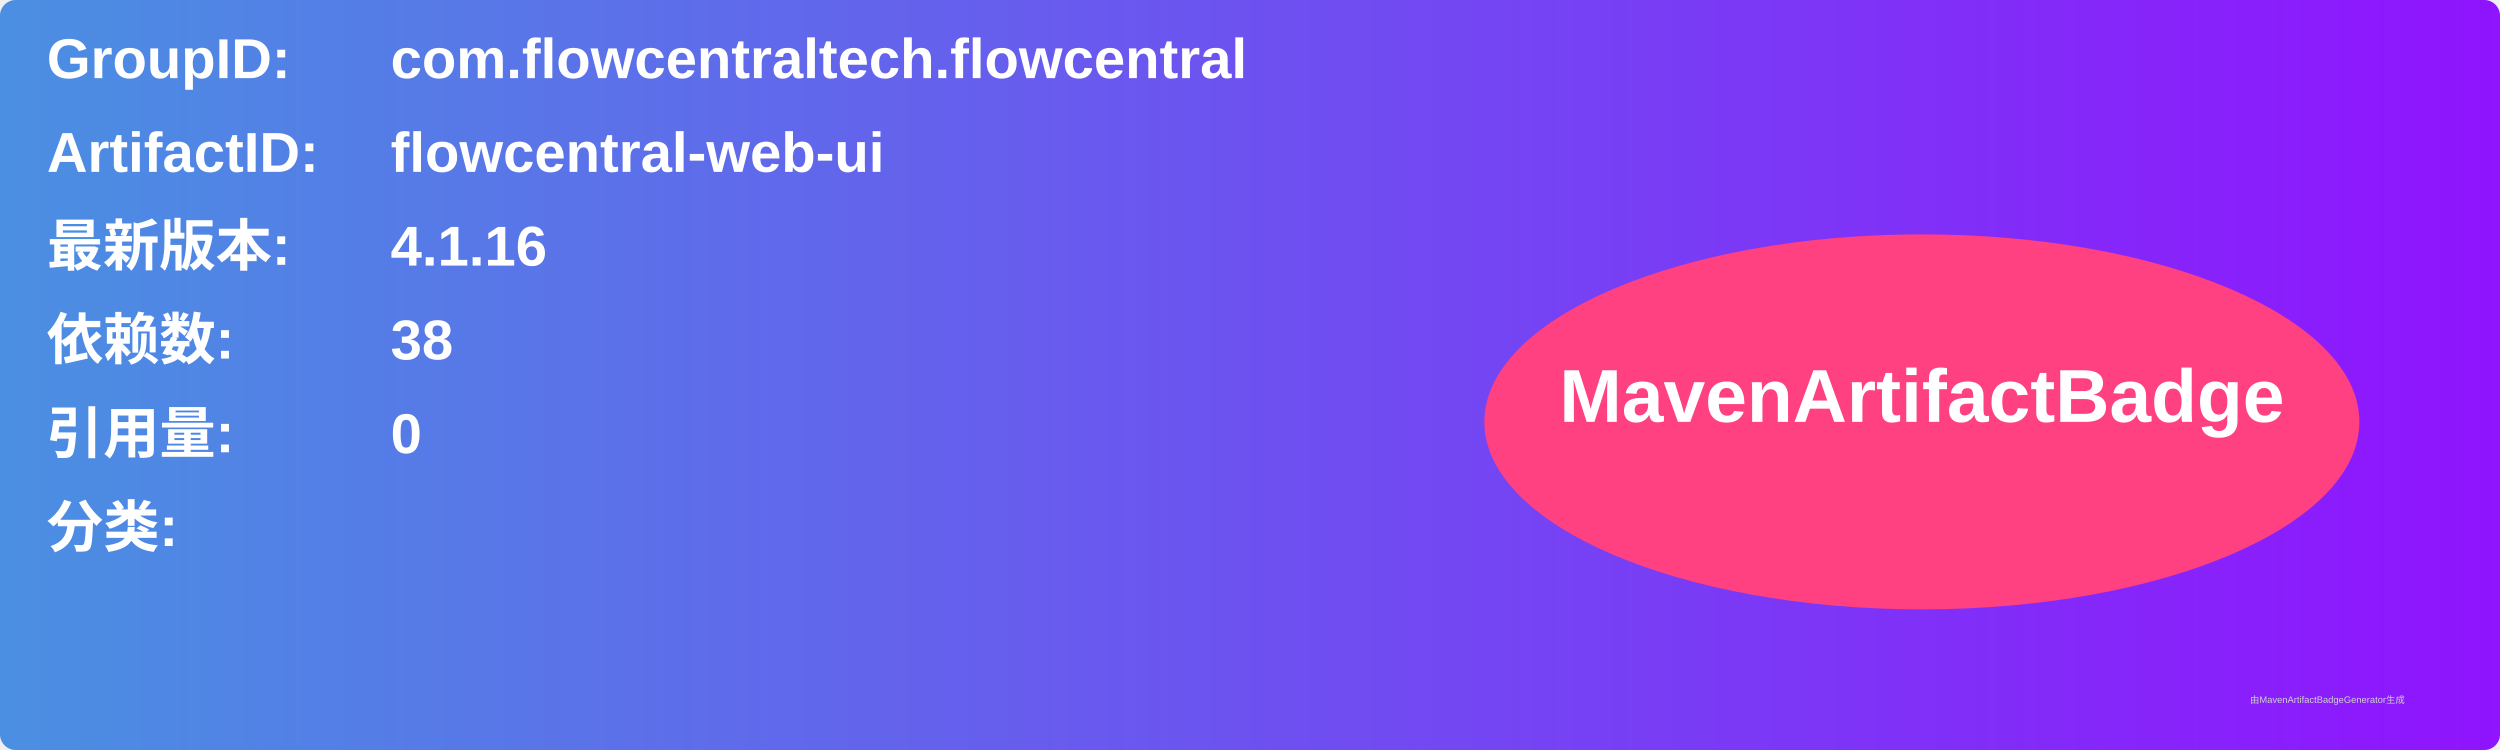
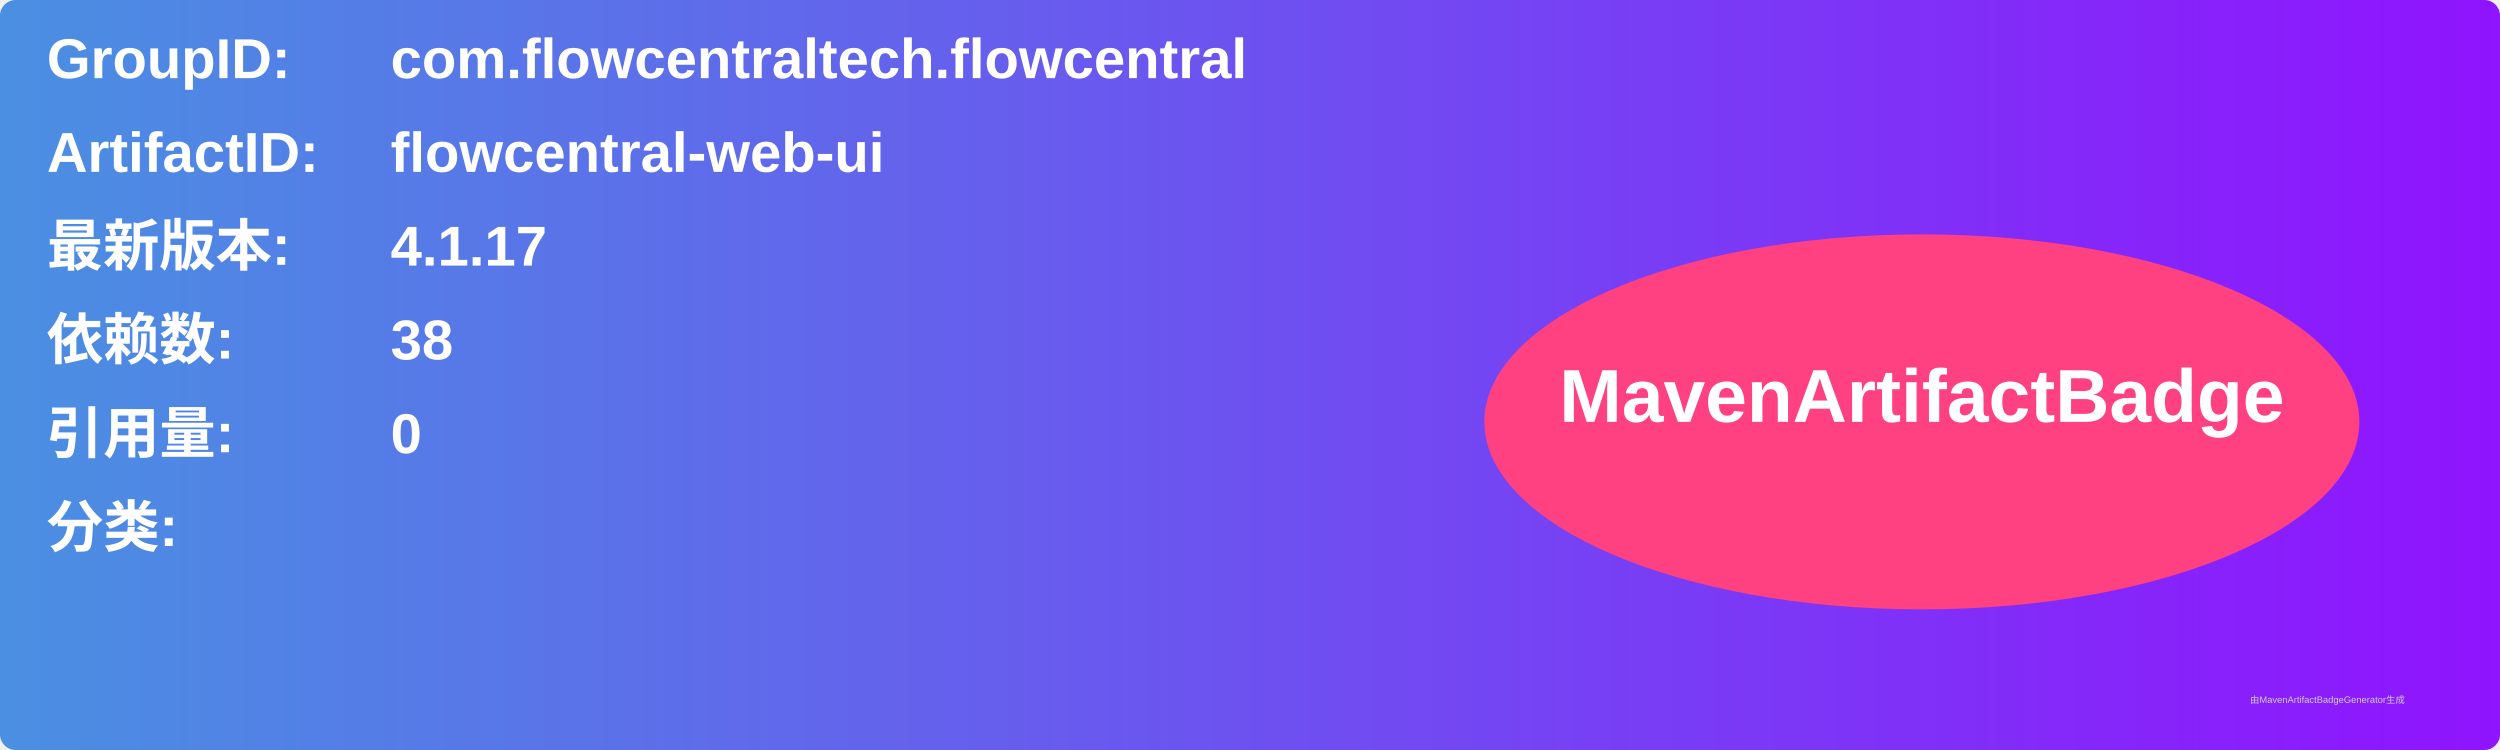
<svg xmlns="http://www.w3.org/2000/svg" width="800" height="240" viewBox="0 0 800 240">
  <linearGradient id="grad" x1="0%" y1="0%" x2="100%" y2="0%">
    <stop offset="0%" stop-color="#4a90e2" />
    <stop offset="100%" stop-color="#9013fe" />
  </linearGradient>
  <rect width="100%" height="100%" rx="5" ry="5" fill="url(#grad)" />
  <g transform="translate(15, 15)">
    <text x="0" y="10" font-family="Arial" font-size="18" fill="white" font-weight="bold" width="260">GroupID:</text>
    <text x="110" y="10" font-family="Arial" font-size="18" fill="white" font-weight="bold" width="460">com.flowcentraltech.flowcentral</text>
    <text x="0" y="40" font-family="Arial" font-size="18" fill="white" font-weight="bold" width="260">ArtifactID:</text>
    <text x="110" y="40" font-family="Arial" font-size="18" fill="white" font-weight="bold" width="460">flowcentral-web-ui</text>
    <text x="0" y="70" font-family="Arial" font-size="18" fill="white" font-weight="bold">最新版本:</text>
    <text x="110" y="70" font-family="Arial" font-size="18" fill="white" font-weight="bold">
-       <tspan font-weight="bold">4.1.16</tspan>
+       <tspan font-weight="bold">4.1.17</tspan>
    </text>
    <text x="0" y="100" font-family="Arial" font-size="18" fill="white" font-weight="bold">依赖数: </text>
    <text x="110" y="100" font-family="Arial" font-size="18" fill="white">
      <tspan font-weight="bold">38</tspan>
    </text>
    <text x="0" y="130" font-family="Arial" font-size="18" fill="white" font-weight="bold">引用量: </text>
    <text x="110" y="130" font-family="Arial" font-size="18" fill="white">
      <tspan font-weight="bold">0</tspan>
    </text>
    <text x="0" y="160" font-family="Arial" font-size="18" fill="white" font-weight="bold">分类:</text>
    <text x="10" y="190" font-family="Arial" font-size="10" fill="white">
      <tspan font-weight="bold" />
    </text>
    <ellipse cx="600" cy="120" rx="140" ry="60" fill="#ff4081" />
    <text x="600" y="120" text-anchor="middle" font-family="Arial" font-size="24" fill="white" font-weight="bold">MavenArtifactBadge</text>
  </g>
  <text x="720" y="225" font-family="Arial" font-size="3" fill="#d0d0d0">由MavenArtifactBadgeGenerator生成</text>
</svg>
